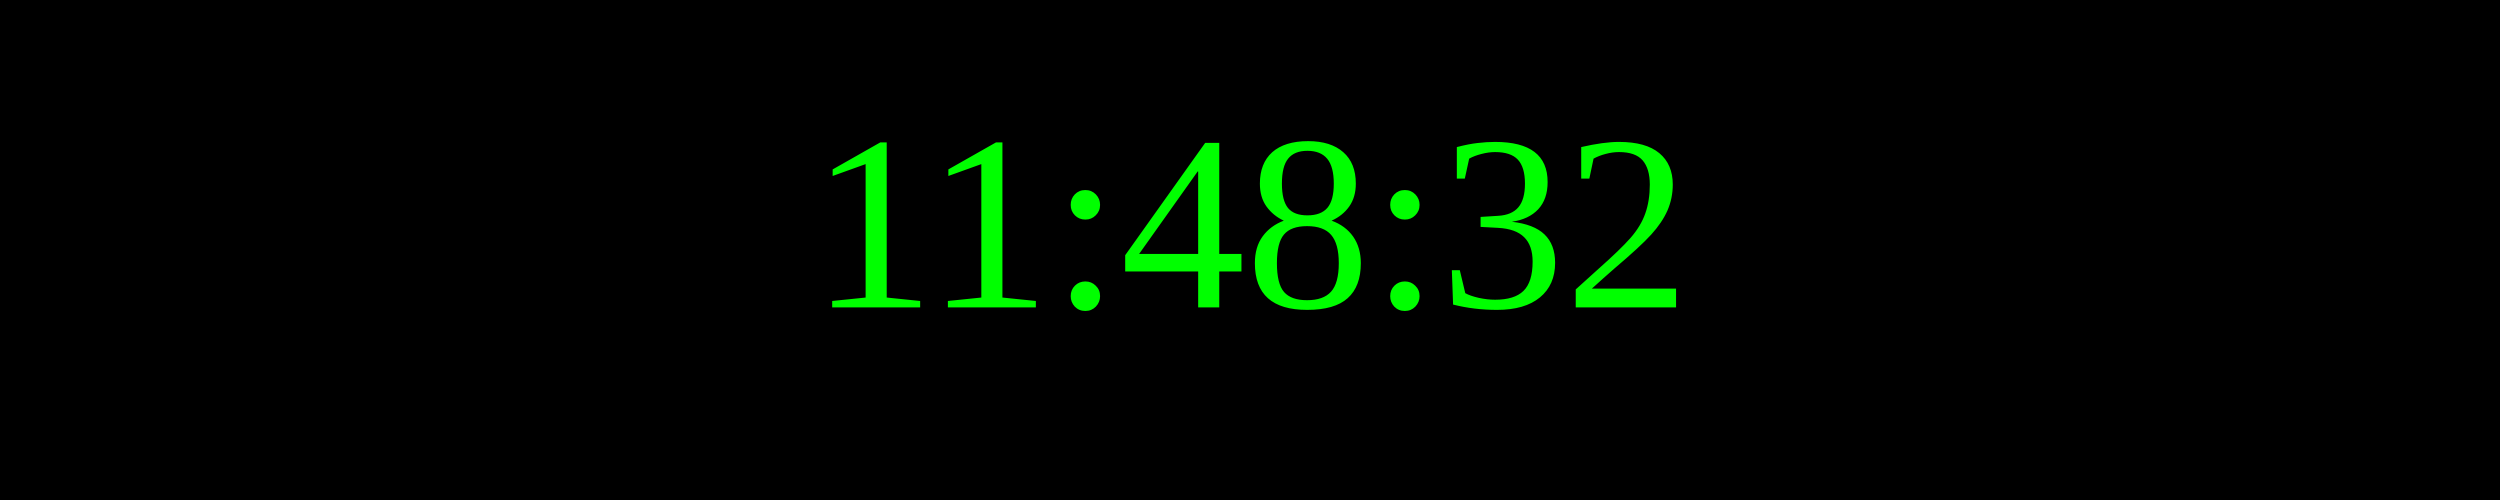
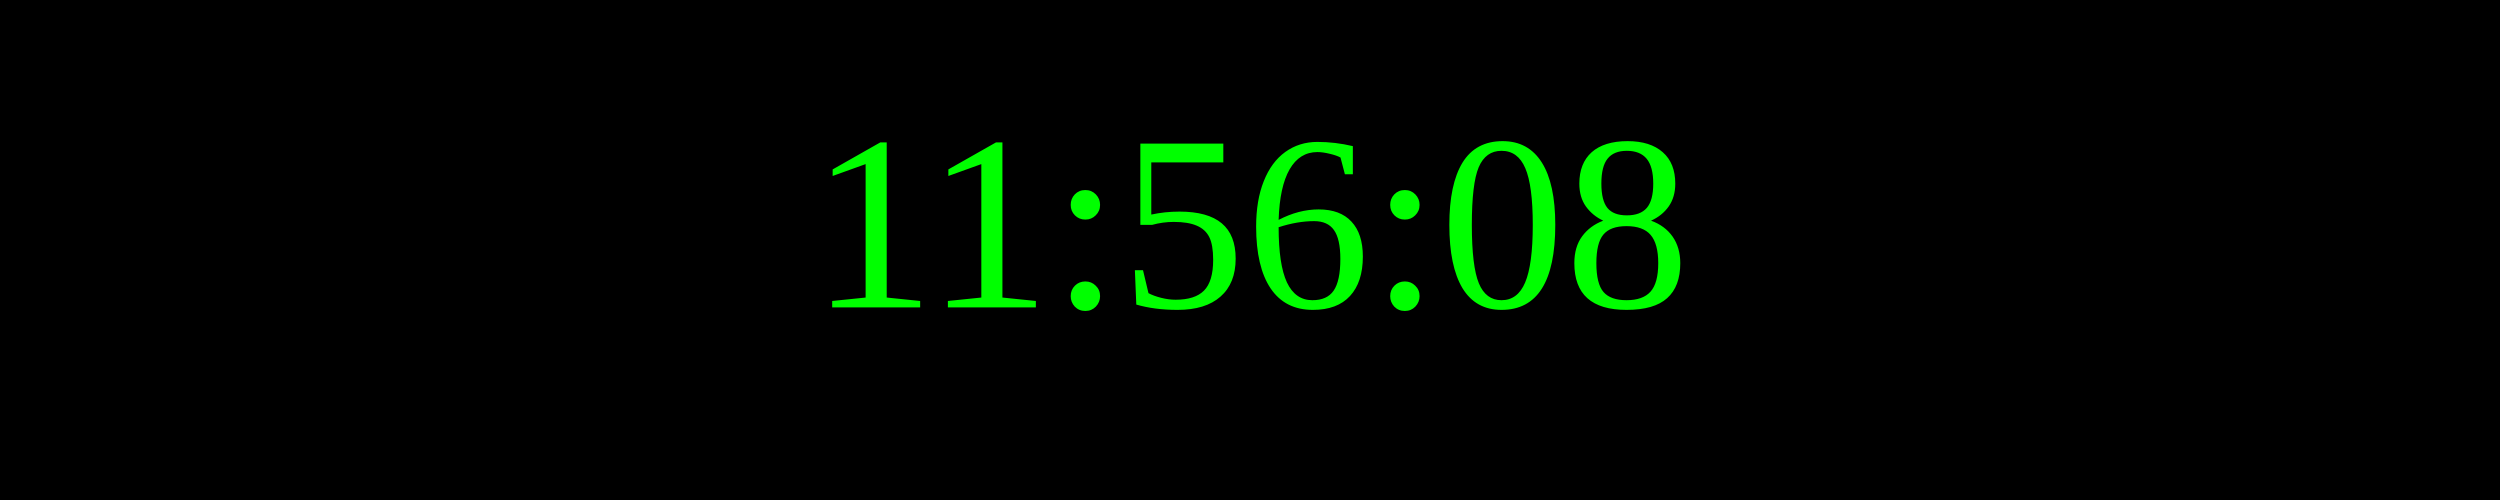
<svg xmlns="http://www.w3.org/2000/svg" width="250" height="50">
  <rect width="100%" height="100%" fill="black" />
  <text x="50%" y="50%" font-size="25" fill="lime" text-anchor="middle" dominant-baseline="middle">
- 11:48:32
+ 11:56:08
</text>
</svg>
